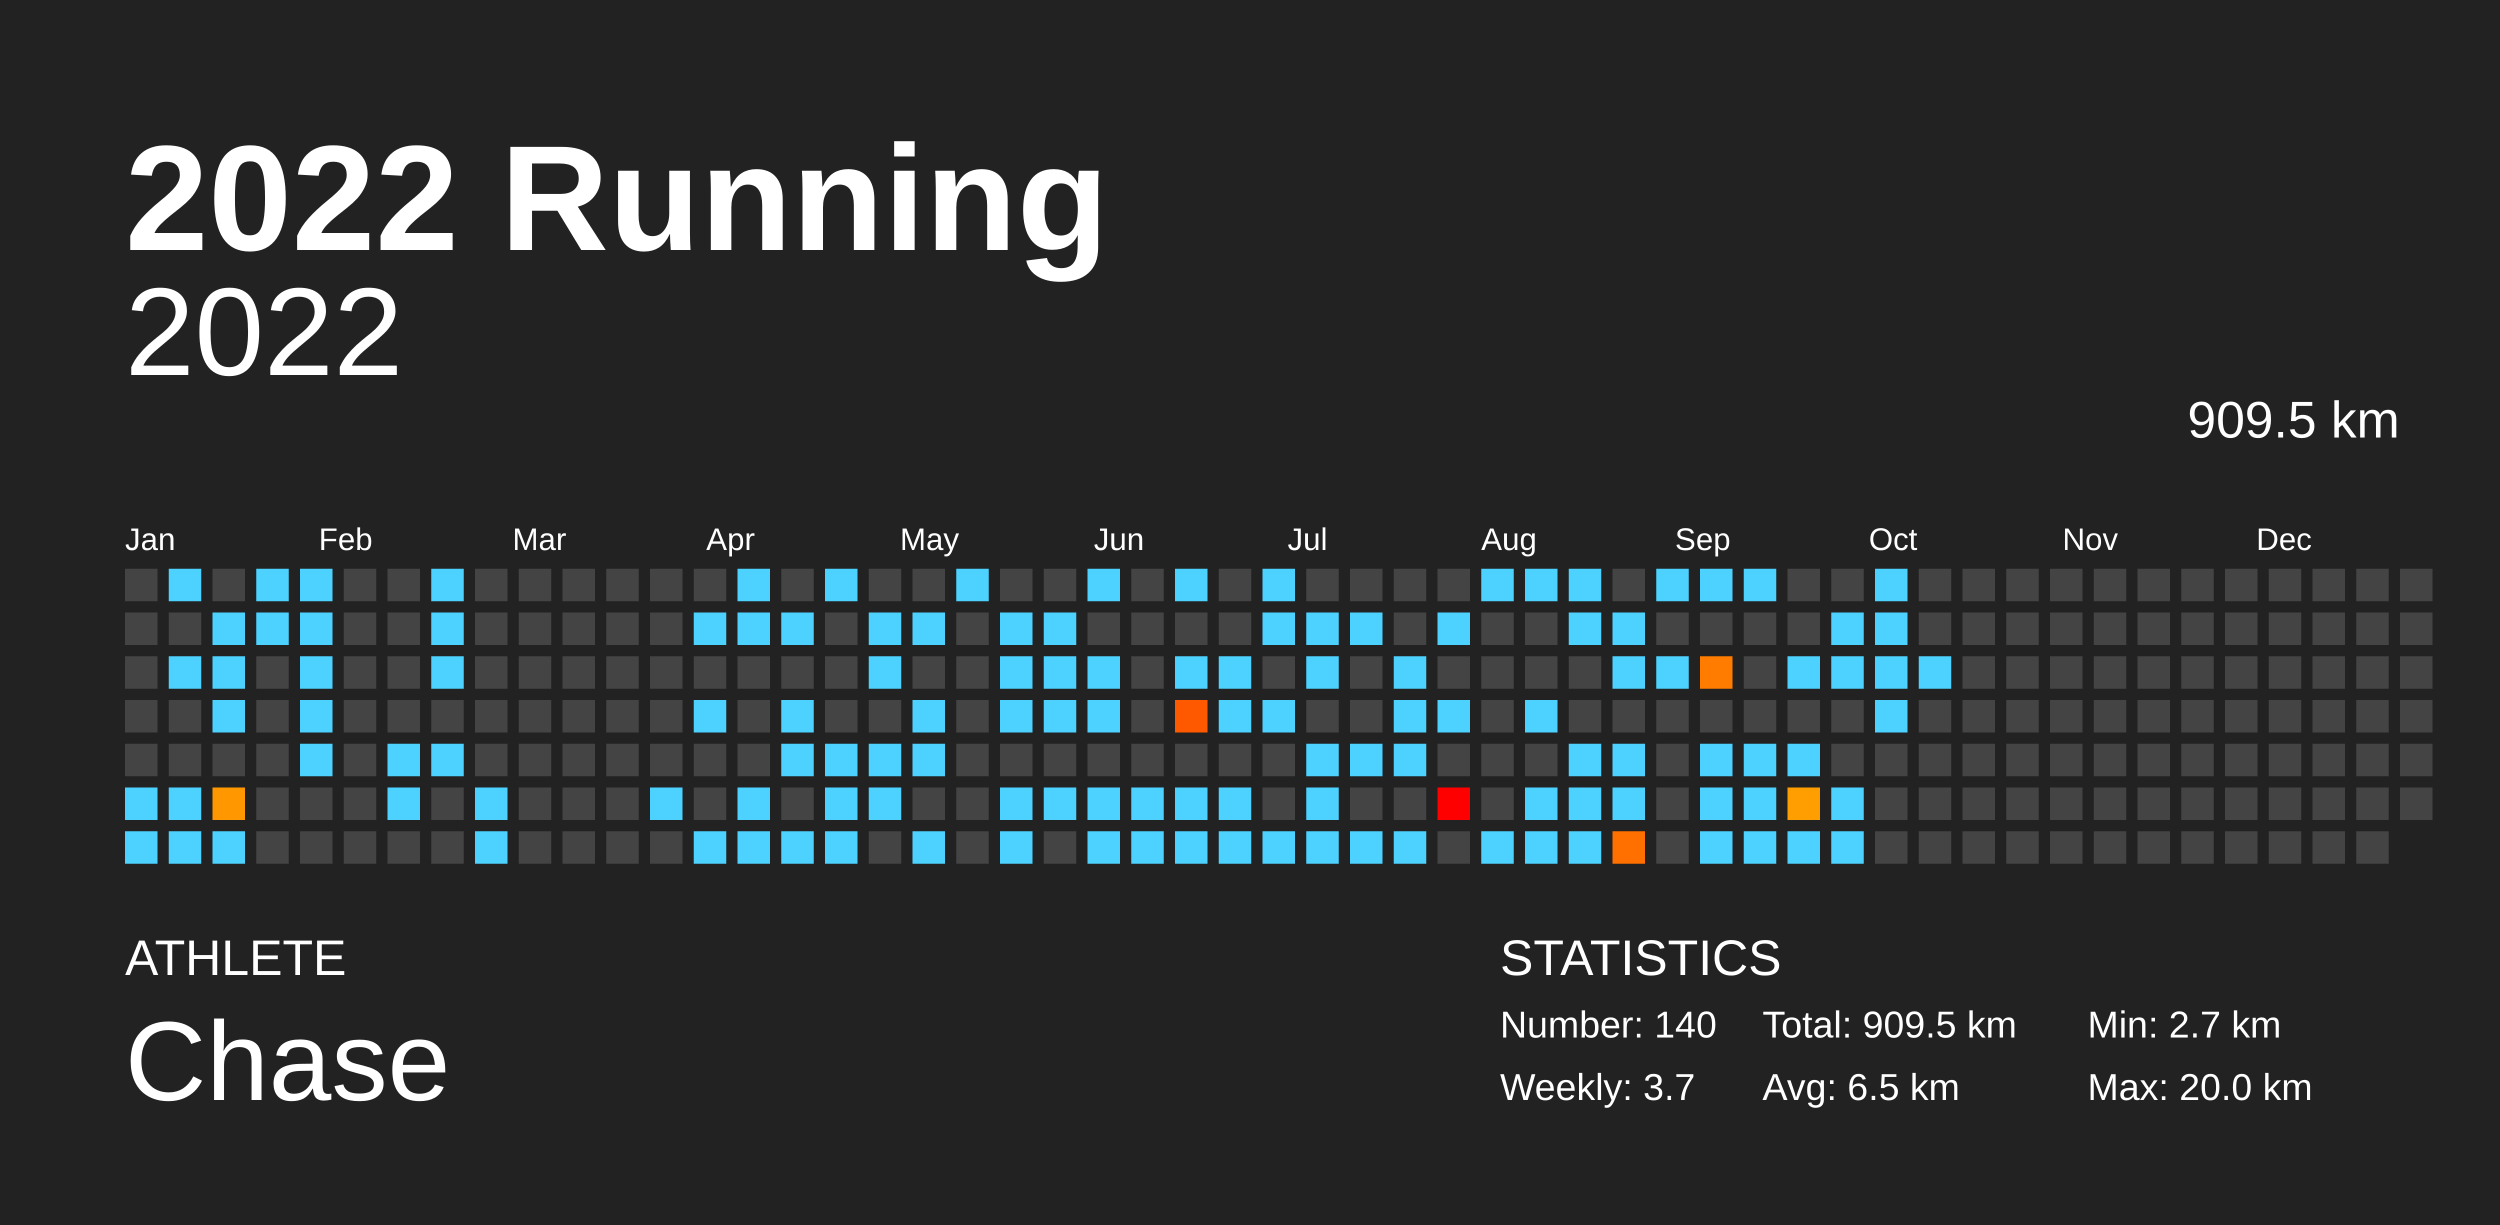
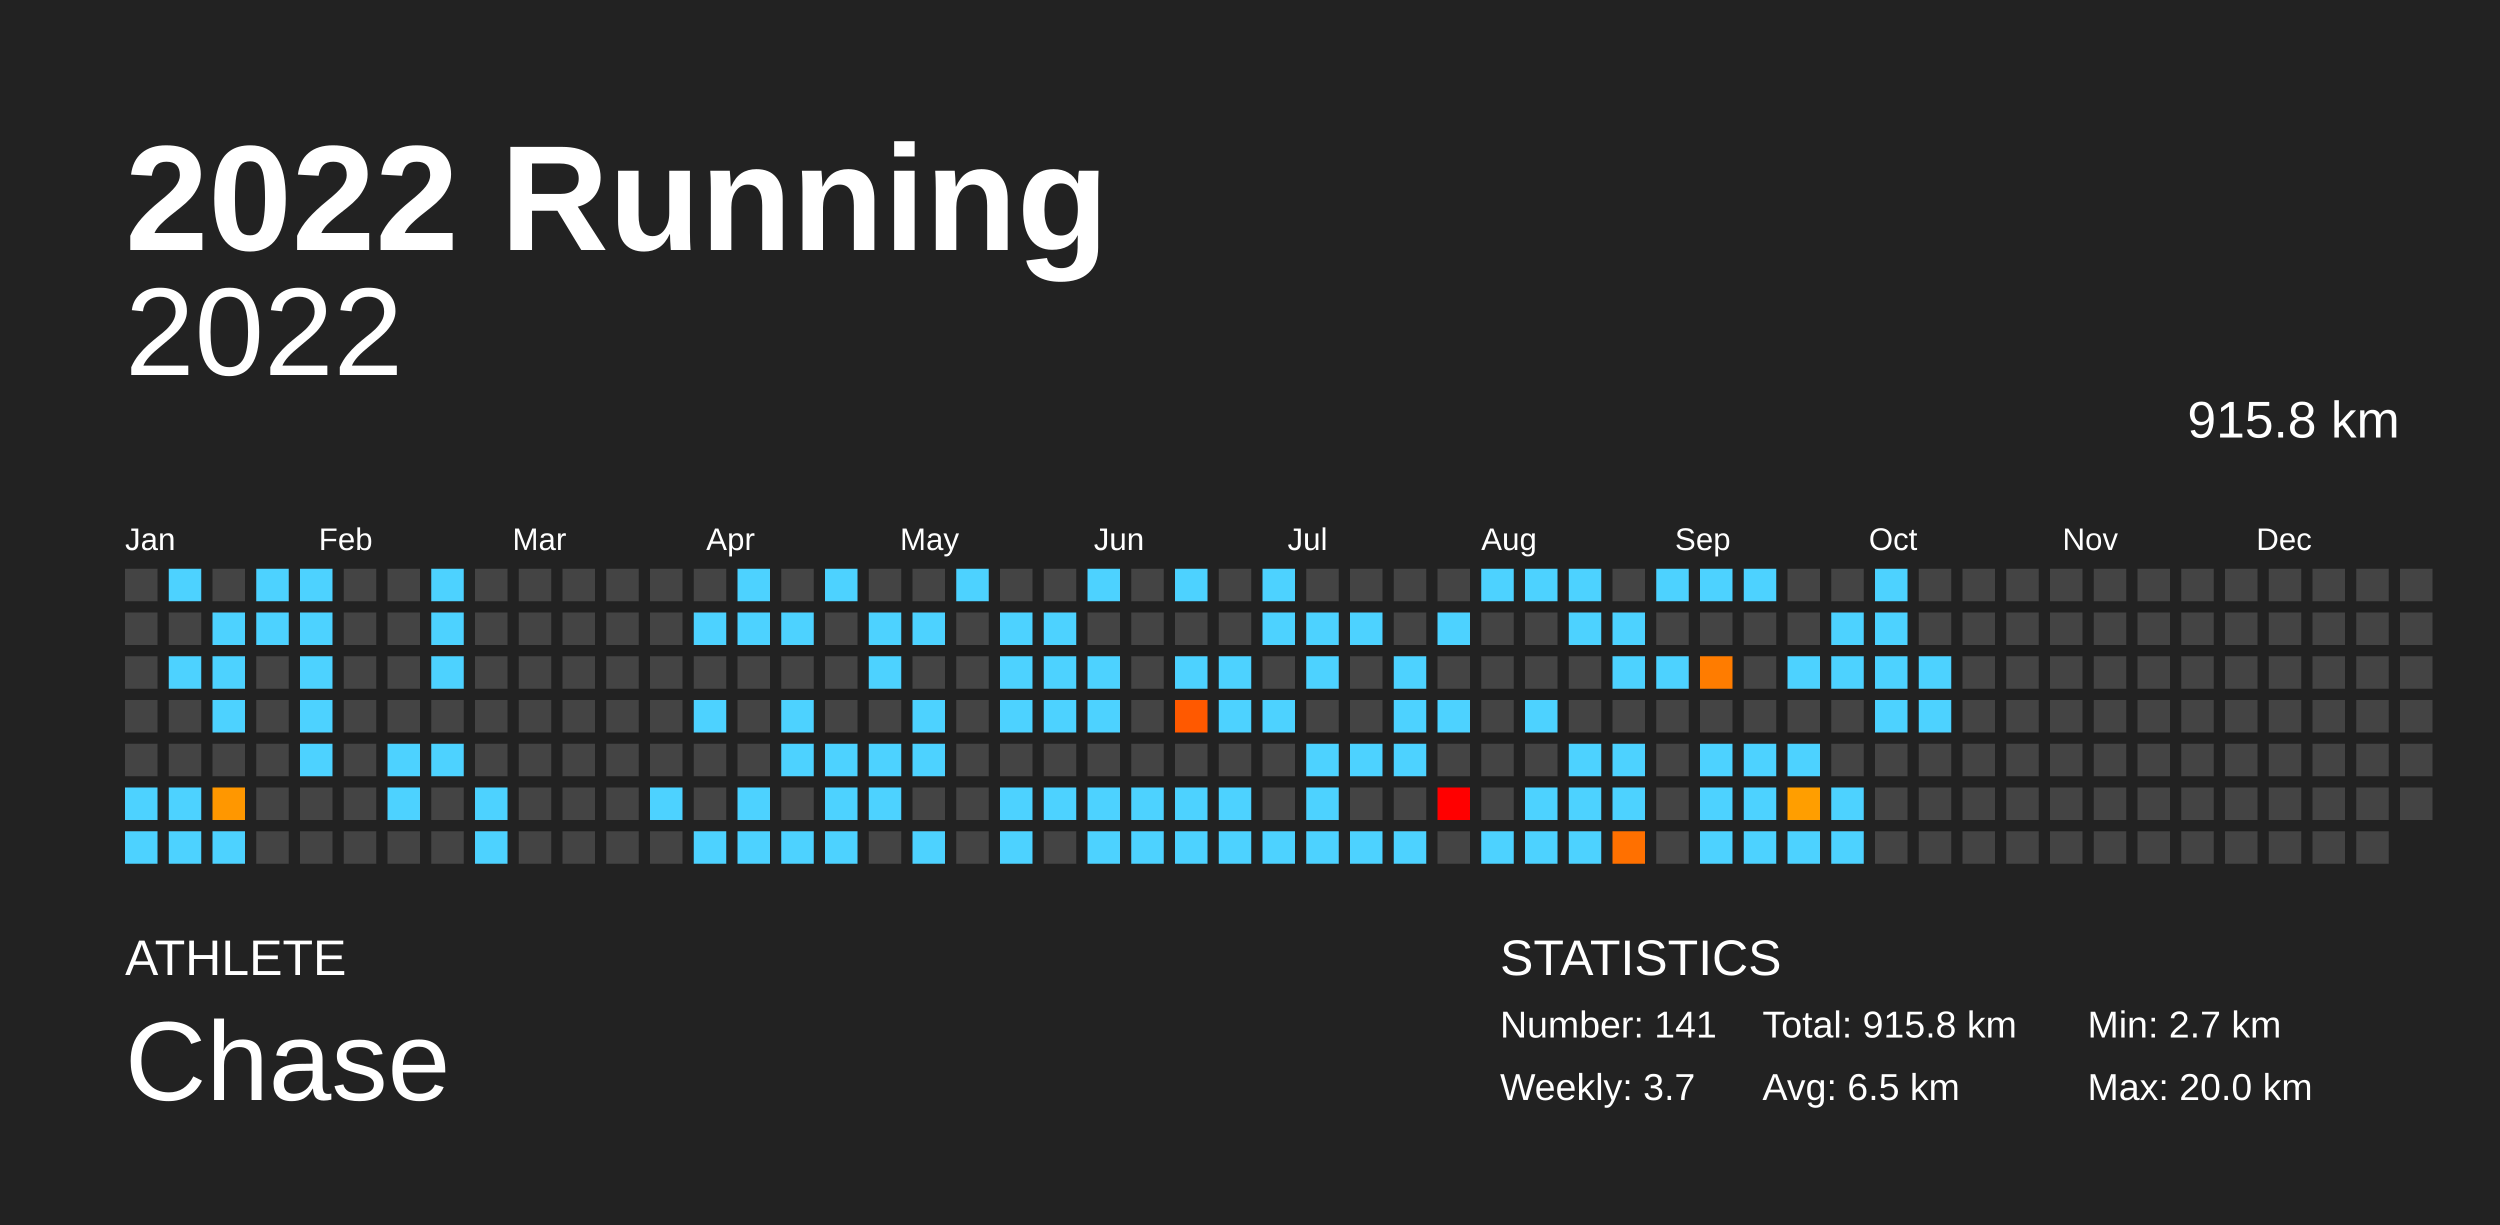
<svg xmlns="http://www.w3.org/2000/svg" baseProfile="full" height="98mm" version="1.1" viewBox="0,0,200,98" width="200mm">
  <defs />
  <rect fill="#222222" height="98" width="200" x="0" y="0" />
  <text fill="#FFFFFF" style="font-size:12px; font-family:Arial; font-weight:bold;" x="10" y="20">2022 Running</text>
  <text fill="#FFFFFF" style="font-size:4px; font-family:Arial" x="10" y="78">ATHLETE</text>
  <text fill="#FFFFFF" style="font-size:9px; font-family:Arial" x="10" y="88">Chase</text>
  <text fill="#FFFFFF" style="font-size:4px; font-family:Arial" x="120" y="78">STATISTICS</text>
-   <text fill="#FFFFFF" style="font-size:3px; font-family:Arial" x="120" y="83">Number: 140</text>
+   <text fill="#FFFFFF" style="font-size:3px; font-family:Arial" x="120" y="83">Number: 141</text>
  <text fill="#FFFFFF" style="font-size:3px; font-family:Arial" x="120" y="88">Weekly: 3.7</text>
-   <text fill="#FFFFFF" style="font-size:3px; font-family:Arial" x="141" y="83">Total: 909.5 km</text>
+   <text fill="#FFFFFF" style="font-size:3px; font-family:Arial" x="141" y="83">Total: 915.8 km</text>
  <text fill="#FFFFFF" style="font-size:3px; font-family:Arial" x="141" y="88">Avg: 6.5 km</text>
  <text fill="#FFFFFF" style="font-size:3px; font-family:Arial" x="167" y="83">Min: 2.7 km</text>
  <text fill="#FFFFFF" style="font-size:3px; font-family:Arial" x="167" y="88">Max: 20.0 km</text>
  <text alignment-baseline="hanging" fill="#FFFFFF" style="font-size:10.0px; font-family:Arial;" x="10" y="30">2022</text>
-   <text alignment-baseline="hanging" fill="#FFFFFF" style="font-size:4.125px; font-family:Arial;" x="175" y="35">909.5 km</text>
+   <text alignment-baseline="hanging" fill="#FFFFFF" style="font-size:4.125px; font-family:Arial;" x="175" y="35">915.8 km</text>
  <text fill="#FFFFFF" style="font-size:2.5px; font-family:Arial" x="10.0" y="44">Jan</text>
  <text fill="#FFFFFF" style="font-size:2.5px; font-family:Arial" x="25.5" y="44">Feb</text>
  <text fill="#FFFFFF" style="font-size:2.5px; font-family:Arial" x="41.0" y="44">Mar</text>
  <text fill="#FFFFFF" style="font-size:2.5px; font-family:Arial" x="56.5" y="44">Apr</text>
  <text fill="#FFFFFF" style="font-size:2.5px; font-family:Arial" x="72.0" y="44">May</text>
  <text fill="#FFFFFF" style="font-size:2.5px; font-family:Arial" x="87.5" y="44">Jun</text>
  <text fill="#FFFFFF" style="font-size:2.5px; font-family:Arial" x="103.0" y="44">Jul</text>
  <text fill="#FFFFFF" style="font-size:2.5px; font-family:Arial" x="118.5" y="44">Aug</text>
  <text fill="#FFFFFF" style="font-size:2.5px; font-family:Arial" x="134.0" y="44">Sep</text>
  <text fill="#FFFFFF" style="font-size:2.5px; font-family:Arial" x="149.5" y="44">Oct</text>
  <text fill="#FFFFFF" style="font-size:2.5px; font-family:Arial" x="165.0" y="44">Nov</text>
  <text fill="#FFFFFF" style="font-size:2.5px; font-family:Arial" x="180.5" y="44">Dec</text>
  <rect fill="#444444" height="2.6" width="2.6" x="10.0" y="45.5" />
  <rect fill="#444444" height="2.6" width="2.6" x="10.0" y="49.0" />
  <rect fill="#444444" height="2.6" width="2.6" x="10.0" y="52.5" />
  <rect fill="#444444" height="2.6" width="2.6" x="10.0" y="56.0" />
  <rect fill="#444444" height="2.6" width="2.6" x="10.0" y="59.5" />
  <rect fill="#4dd2ff" height="2.6" width="2.6" x="10.0" y="63.0" />
  <rect fill="#4dd2ff" height="2.6" width="2.6" x="10.0" y="66.5" />
  <rect fill="#4dd2ff" height="2.6" width="2.6" x="13.5" y="45.5" />
  <rect fill="#444444" height="2.6" width="2.6" x="13.5" y="49.0" />
  <rect fill="#4dd2ff" height="2.6" width="2.6" x="13.5" y="52.5" />
  <rect fill="#444444" height="2.6" width="2.6" x="13.5" y="56.0" />
  <rect fill="#444444" height="2.6" width="2.6" x="13.5" y="59.5" />
  <rect fill="#4dd2ff" height="2.6" width="2.6" x="13.5" y="63.0" />
  <rect fill="#4dd2ff" height="2.6" width="2.6" x="13.5" y="66.5" />
  <rect fill="#444444" height="2.6" width="2.6" x="17.0" y="45.5" />
  <rect fill="#4dd2ff" height="2.6" width="2.6" x="17.0" y="49.0" />
  <rect fill="#4dd2ff" height="2.6" width="2.6" x="17.0" y="52.5" />
  <rect fill="#4dd2ff" height="2.6" width="2.6" x="17.0" y="56.0" />
  <rect fill="#444444" height="2.6" width="2.6" x="17.0" y="59.5" />
  <rect fill="#ff9700" height="2.6" width="2.6" x="17.0" y="63.0" />
  <rect fill="#4dd2ff" height="2.6" width="2.6" x="17.0" y="66.5" />
  <rect fill="#4dd2ff" height="2.6" width="2.6" x="20.5" y="45.5" />
  <rect fill="#4dd2ff" height="2.6" width="2.6" x="20.5" y="49.0" />
  <rect fill="#444444" height="2.6" width="2.6" x="20.5" y="52.5" />
  <rect fill="#444444" height="2.6" width="2.6" x="20.5" y="56.0" />
  <rect fill="#444444" height="2.6" width="2.6" x="20.5" y="59.5" />
  <rect fill="#444444" height="2.6" width="2.6" x="20.5" y="63.0" />
  <rect fill="#444444" height="2.6" width="2.6" x="20.5" y="66.5" />
  <rect fill="#4dd2ff" height="2.6" width="2.6" x="24.0" y="45.5" />
  <rect fill="#4dd2ff" height="2.6" width="2.6" x="24.0" y="49.0" />
  <rect fill="#4dd2ff" height="2.6" width="2.6" x="24.0" y="52.5" />
  <rect fill="#4dd2ff" height="2.6" width="2.6" x="24.0" y="56.0" />
  <rect fill="#4dd2ff" height="2.6" width="2.6" x="24.0" y="59.5" />
  <rect fill="#444444" height="2.6" width="2.6" x="24.0" y="63.0" />
  <rect fill="#444444" height="2.6" width="2.6" x="24.0" y="66.5" />
  <rect fill="#444444" height="2.6" width="2.6" x="27.5" y="45.5" />
  <rect fill="#444444" height="2.6" width="2.6" x="27.5" y="49.0" />
  <rect fill="#444444" height="2.6" width="2.6" x="27.5" y="52.5" />
  <rect fill="#444444" height="2.6" width="2.6" x="27.5" y="56.0" />
  <rect fill="#444444" height="2.6" width="2.6" x="27.5" y="59.5" />
  <rect fill="#444444" height="2.6" width="2.6" x="27.5" y="63.0" />
  <rect fill="#444444" height="2.6" width="2.6" x="27.5" y="66.5" />
  <rect fill="#444444" height="2.6" width="2.6" x="31.0" y="45.5" />
  <rect fill="#444444" height="2.6" width="2.6" x="31.0" y="49.0" />
  <rect fill="#444444" height="2.6" width="2.6" x="31.0" y="52.5" />
  <rect fill="#444444" height="2.6" width="2.6" x="31.0" y="56.0" />
  <rect fill="#4dd2ff" height="2.6" width="2.6" x="31.0" y="59.5" />
  <rect fill="#4dd2ff" height="2.6" width="2.6" x="31.0" y="63.0" />
  <rect fill="#444444" height="2.6" width="2.6" x="31.0" y="66.5" />
  <rect fill="#4dd2ff" height="2.6" width="2.6" x="34.5" y="45.5" />
  <rect fill="#4dd2ff" height="2.6" width="2.6" x="34.5" y="49.0" />
  <rect fill="#4dd2ff" height="2.6" width="2.6" x="34.5" y="52.5" />
  <rect fill="#444444" height="2.6" width="2.6" x="34.5" y="56.0" />
  <rect fill="#4dd2ff" height="2.6" width="2.6" x="34.5" y="59.5" />
  <rect fill="#444444" height="2.6" width="2.6" x="34.5" y="63.0" />
  <rect fill="#444444" height="2.6" width="2.6" x="34.5" y="66.5" />
  <rect fill="#444444" height="2.6" width="2.6" x="38.0" y="45.5" />
  <rect fill="#444444" height="2.6" width="2.6" x="38.0" y="49.0" />
  <rect fill="#444444" height="2.6" width="2.6" x="38.0" y="52.5" />
  <rect fill="#444444" height="2.6" width="2.6" x="38.0" y="56.0" />
  <rect fill="#444444" height="2.6" width="2.6" x="38.0" y="59.5" />
  <rect fill="#4dd2ff" height="2.6" width="2.6" x="38.0" y="63.0" />
  <rect fill="#4dd2ff" height="2.6" width="2.6" x="38.0" y="66.5" />
  <rect fill="#444444" height="2.6" width="2.6" x="41.5" y="45.5" />
  <rect fill="#444444" height="2.6" width="2.6" x="41.5" y="49.0" />
  <rect fill="#444444" height="2.6" width="2.6" x="41.5" y="52.5" />
  <rect fill="#444444" height="2.6" width="2.6" x="41.5" y="56.0" />
  <rect fill="#444444" height="2.6" width="2.6" x="41.5" y="59.5" />
  <rect fill="#444444" height="2.6" width="2.6" x="41.5" y="63.0" />
  <rect fill="#444444" height="2.6" width="2.6" x="41.5" y="66.5" />
  <rect fill="#444444" height="2.6" width="2.6" x="45.0" y="45.5" />
  <rect fill="#444444" height="2.6" width="2.6" x="45.0" y="49.0" />
  <rect fill="#444444" height="2.6" width="2.6" x="45.0" y="52.5" />
  <rect fill="#444444" height="2.6" width="2.6" x="45.0" y="56.0" />
  <rect fill="#444444" height="2.6" width="2.6" x="45.0" y="59.5" />
  <rect fill="#444444" height="2.6" width="2.6" x="45.0" y="63.0" />
  <rect fill="#444444" height="2.6" width="2.6" x="45.0" y="66.5" />
  <rect fill="#444444" height="2.6" width="2.6" x="48.5" y="45.5" />
  <rect fill="#444444" height="2.6" width="2.6" x="48.5" y="49.0" />
  <rect fill="#444444" height="2.6" width="2.6" x="48.5" y="52.5" />
  <rect fill="#444444" height="2.6" width="2.6" x="48.5" y="56.0" />
  <rect fill="#444444" height="2.6" width="2.6" x="48.5" y="59.5" />
  <rect fill="#444444" height="2.6" width="2.6" x="48.5" y="63.0" />
  <rect fill="#444444" height="2.6" width="2.6" x="48.5" y="66.5" />
  <rect fill="#444444" height="2.6" width="2.6" x="52.0" y="45.5" />
  <rect fill="#444444" height="2.6" width="2.6" x="52.0" y="49.0" />
  <rect fill="#444444" height="2.6" width="2.6" x="52.0" y="52.5" />
  <rect fill="#444444" height="2.6" width="2.6" x="52.0" y="56.0" />
  <rect fill="#444444" height="2.6" width="2.6" x="52.0" y="59.5" />
  <rect fill="#4dd2ff" height="2.6" width="2.6" x="52.0" y="63.0" />
  <rect fill="#444444" height="2.6" width="2.6" x="52.0" y="66.5" />
  <rect fill="#444444" height="2.6" width="2.6" x="55.5" y="45.5" />
  <rect fill="#4dd2ff" height="2.6" width="2.6" x="55.5" y="49.0" />
  <rect fill="#444444" height="2.6" width="2.6" x="55.5" y="52.5" />
  <rect fill="#4dd2ff" height="2.6" width="2.6" x="55.5" y="56.0" />
  <rect fill="#444444" height="2.6" width="2.6" x="55.5" y="59.5" />
  <rect fill="#444444" height="2.6" width="2.6" x="55.5" y="63.0" />
  <rect fill="#4dd2ff" height="2.6" width="2.6" x="55.5" y="66.5" />
  <rect fill="#4dd2ff" height="2.6" width="2.6" x="59.0" y="45.5" />
  <rect fill="#4dd2ff" height="2.6" width="2.6" x="59.0" y="49.0" />
  <rect fill="#444444" height="2.6" width="2.6" x="59.0" y="52.5" />
  <rect fill="#444444" height="2.6" width="2.6" x="59.0" y="56.0" />
  <rect fill="#444444" height="2.6" width="2.6" x="59.0" y="59.5" />
  <rect fill="#4dd2ff" height="2.6" width="2.6" x="59.0" y="63.0" />
  <rect fill="#4dd2ff" height="2.6" width="2.6" x="59.0" y="66.5" />
  <rect fill="#444444" height="2.6" width="2.6" x="62.5" y="45.5" />
  <rect fill="#4dd2ff" height="2.6" width="2.6" x="62.5" y="49.0" />
  <rect fill="#444444" height="2.6" width="2.6" x="62.5" y="52.5" />
  <rect fill="#4dd2ff" height="2.6" width="2.6" x="62.5" y="56.0" />
  <rect fill="#4dd2ff" height="2.6" width="2.6" x="62.5" y="59.5" />
  <rect fill="#444444" height="2.6" width="2.6" x="62.5" y="63.0" />
  <rect fill="#4dd2ff" height="2.6" width="2.6" x="62.5" y="66.5" />
  <rect fill="#4dd2ff" height="2.6" width="2.6" x="66.0" y="45.5" />
  <rect fill="#444444" height="2.6" width="2.6" x="66.0" y="49.0" />
  <rect fill="#444444" height="2.6" width="2.6" x="66.0" y="52.5" />
  <rect fill="#444444" height="2.6" width="2.6" x="66.0" y="56.0" />
  <rect fill="#4dd2ff" height="2.6" width="2.6" x="66.0" y="59.5" />
  <rect fill="#4dd2ff" height="2.6" width="2.6" x="66.0" y="63.0" />
  <rect fill="#4dd2ff" height="2.6" width="2.6" x="66.0" y="66.5" />
  <rect fill="#444444" height="2.6" width="2.6" x="69.5" y="45.5" />
  <rect fill="#4dd2ff" height="2.6" width="2.6" x="69.5" y="49.0" />
  <rect fill="#4dd2ff" height="2.6" width="2.6" x="69.5" y="52.5" />
  <rect fill="#444444" height="2.6" width="2.6" x="69.5" y="56.0" />
  <rect fill="#4dd2ff" height="2.6" width="2.6" x="69.5" y="59.5" />
  <rect fill="#4dd2ff" height="2.6" width="2.6" x="69.5" y="63.0" />
  <rect fill="#444444" height="2.6" width="2.6" x="69.5" y="66.5" />
  <rect fill="#444444" height="2.6" width="2.6" x="73.0" y="45.5" />
  <rect fill="#4dd2ff" height="2.6" width="2.6" x="73.0" y="49.0" />
  <rect fill="#444444" height="2.6" width="2.6" x="73.0" y="52.5" />
  <rect fill="#4dd2ff" height="2.6" width="2.6" x="73.0" y="56.0" />
  <rect fill="#4dd2ff" height="2.6" width="2.6" x="73.0" y="59.5" />
  <rect fill="#444444" height="2.6" width="2.6" x="73.0" y="63.0" />
  <rect fill="#4dd2ff" height="2.6" width="2.6" x="73.0" y="66.5" />
  <rect fill="#4dd2ff" height="2.6" width="2.6" x="76.5" y="45.5" />
  <rect fill="#444444" height="2.6" width="2.6" x="76.5" y="49.0" />
  <rect fill="#444444" height="2.6" width="2.6" x="76.5" y="52.5" />
  <rect fill="#444444" height="2.6" width="2.6" x="76.5" y="56.0" />
  <rect fill="#444444" height="2.6" width="2.6" x="76.5" y="59.5" />
  <rect fill="#444444" height="2.6" width="2.6" x="76.5" y="63.0" />
  <rect fill="#444444" height="2.6" width="2.6" x="76.5" y="66.5" />
  <rect fill="#444444" height="2.6" width="2.6" x="80.0" y="45.5" />
  <rect fill="#4dd2ff" height="2.6" width="2.6" x="80.0" y="49.0" />
  <rect fill="#4dd2ff" height="2.6" width="2.6" x="80.0" y="52.5" />
  <rect fill="#4dd2ff" height="2.6" width="2.6" x="80.0" y="56.0" />
  <rect fill="#444444" height="2.6" width="2.6" x="80.0" y="59.5" />
  <rect fill="#4dd2ff" height="2.6" width="2.6" x="80.0" y="63.0" />
  <rect fill="#4dd2ff" height="2.6" width="2.6" x="80.0" y="66.5" />
  <rect fill="#444444" height="2.6" width="2.6" x="83.5" y="45.5" />
  <rect fill="#4dd2ff" height="2.6" width="2.6" x="83.5" y="49.0" />
  <rect fill="#4dd2ff" height="2.6" width="2.6" x="83.5" y="52.5" />
  <rect fill="#4dd2ff" height="2.6" width="2.6" x="83.5" y="56.0" />
  <rect fill="#444444" height="2.6" width="2.6" x="83.5" y="59.5" />
  <rect fill="#4dd2ff" height="2.6" width="2.6" x="83.5" y="63.0" />
  <rect fill="#444444" height="2.6" width="2.6" x="83.5" y="66.5" />
  <rect fill="#4dd2ff" height="2.6" width="2.6" x="87.0" y="45.5" />
  <rect fill="#444444" height="2.6" width="2.6" x="87.0" y="49.0" />
  <rect fill="#4dd2ff" height="2.6" width="2.6" x="87.0" y="52.5" />
  <rect fill="#4dd2ff" height="2.6" width="2.6" x="87.0" y="56.0" />
  <rect fill="#444444" height="2.6" width="2.6" x="87.0" y="59.5" />
  <rect fill="#4dd2ff" height="2.6" width="2.6" x="87.0" y="63.0" />
  <rect fill="#4dd2ff" height="2.6" width="2.6" x="87.0" y="66.5" />
  <rect fill="#444444" height="2.6" width="2.6" x="90.5" y="45.5" />
  <rect fill="#444444" height="2.6" width="2.6" x="90.5" y="49.0" />
  <rect fill="#444444" height="2.6" width="2.6" x="90.5" y="52.5" />
  <rect fill="#444444" height="2.6" width="2.6" x="90.5" y="56.0" />
  <rect fill="#444444" height="2.6" width="2.6" x="90.5" y="59.5" />
  <rect fill="#4dd2ff" height="2.6" width="2.6" x="90.5" y="63.0" />
  <rect fill="#4dd2ff" height="2.6" width="2.6" x="90.5" y="66.5" />
  <rect fill="#4dd2ff" height="2.6" width="2.6" x="94.0" y="45.5" />
  <rect fill="#444444" height="2.6" width="2.6" x="94.0" y="49.0" />
  <rect fill="#4dd2ff" height="2.6" width="2.6" x="94.0" y="52.5" />
  <rect fill="#ff5900" height="2.6" width="2.6" x="94.0" y="56.0" />
  <rect fill="#444444" height="2.6" width="2.6" x="94.0" y="59.5" />
  <rect fill="#4dd2ff" height="2.6" width="2.6" x="94.0" y="63.0" />
  <rect fill="#4dd2ff" height="2.6" width="2.6" x="94.0" y="66.5" />
  <rect fill="#444444" height="2.6" width="2.6" x="97.5" y="45.5" />
  <rect fill="#444444" height="2.6" width="2.6" x="97.5" y="49.0" />
  <rect fill="#4dd2ff" height="2.6" width="2.6" x="97.5" y="52.5" />
  <rect fill="#4dd2ff" height="2.6" width="2.6" x="97.5" y="56.0" />
  <rect fill="#444444" height="2.6" width="2.6" x="97.5" y="59.5" />
  <rect fill="#4dd2ff" height="2.6" width="2.6" x="97.5" y="63.0" />
  <rect fill="#4dd2ff" height="2.6" width="2.6" x="97.5" y="66.5" />
  <rect fill="#4dd2ff" height="2.6" width="2.6" x="101.0" y="45.5" />
  <rect fill="#4dd2ff" height="2.6" width="2.6" x="101.0" y="49.0" />
  <rect fill="#444444" height="2.6" width="2.6" x="101.0" y="52.5" />
  <rect fill="#4dd2ff" height="2.6" width="2.6" x="101.0" y="56.0" />
  <rect fill="#444444" height="2.6" width="2.6" x="101.0" y="59.5" />
  <rect fill="#444444" height="2.6" width="2.6" x="101.0" y="63.0" />
  <rect fill="#4dd2ff" height="2.6" width="2.6" x="101.0" y="66.5" />
  <rect fill="#444444" height="2.6" width="2.6" x="104.5" y="45.5" />
  <rect fill="#4dd2ff" height="2.6" width="2.6" x="104.5" y="49.0" />
  <rect fill="#4dd2ff" height="2.6" width="2.6" x="104.5" y="52.5" />
  <rect fill="#444444" height="2.6" width="2.6" x="104.5" y="56.0" />
  <rect fill="#4dd2ff" height="2.6" width="2.6" x="104.5" y="59.5" />
  <rect fill="#4dd2ff" height="2.6" width="2.6" x="104.5" y="63.0" />
  <rect fill="#4dd2ff" height="2.6" width="2.6" x="104.5" y="66.5" />
  <rect fill="#444444" height="2.6" width="2.6" x="108.0" y="45.5" />
  <rect fill="#4dd2ff" height="2.6" width="2.6" x="108.0" y="49.0" />
  <rect fill="#444444" height="2.6" width="2.6" x="108.0" y="52.5" />
  <rect fill="#444444" height="2.6" width="2.6" x="108.0" y="56.0" />
  <rect fill="#4dd2ff" height="2.6" width="2.6" x="108.0" y="59.5" />
  <rect fill="#444444" height="2.6" width="2.6" x="108.0" y="63.0" />
  <rect fill="#4dd2ff" height="2.6" width="2.6" x="108.0" y="66.5" />
  <rect fill="#444444" height="2.6" width="2.6" x="111.5" y="45.5" />
  <rect fill="#444444" height="2.6" width="2.6" x="111.5" y="49.0" />
  <rect fill="#4dd2ff" height="2.6" width="2.6" x="111.5" y="52.5" />
  <rect fill="#4dd2ff" height="2.6" width="2.6" x="111.5" y="56.0" />
  <rect fill="#4dd2ff" height="2.6" width="2.6" x="111.5" y="59.5" />
  <rect fill="#444444" height="2.6" width="2.6" x="111.5" y="63.0" />
  <rect fill="#4dd2ff" height="2.6" width="2.6" x="111.5" y="66.5" />
  <rect fill="#444444" height="2.6" width="2.6" x="115.0" y="45.5" />
  <rect fill="#4dd2ff" height="2.6" width="2.6" x="115.0" y="49.0" />
  <rect fill="#444444" height="2.6" width="2.6" x="115.0" y="52.5" />
  <rect fill="#4dd2ff" height="2.6" width="2.6" x="115.0" y="56.0" />
  <rect fill="#444444" height="2.6" width="2.6" x="115.0" y="59.5" />
  <rect fill="red" height="2.6" width="2.6" x="115.0" y="63.0" />
  <rect fill="#444444" height="2.6" width="2.6" x="115.0" y="66.5" />
  <rect fill="#4dd2ff" height="2.6" width="2.6" x="118.5" y="45.5" />
  <rect fill="#444444" height="2.6" width="2.6" x="118.5" y="49.0" />
  <rect fill="#444444" height="2.6" width="2.6" x="118.5" y="52.5" />
  <rect fill="#444444" height="2.6" width="2.6" x="118.5" y="56.0" />
  <rect fill="#444444" height="2.6" width="2.6" x="118.5" y="59.5" />
  <rect fill="#444444" height="2.6" width="2.6" x="118.5" y="63.0" />
  <rect fill="#4dd2ff" height="2.6" width="2.6" x="118.5" y="66.5" />
  <rect fill="#4dd2ff" height="2.6" width="2.6" x="122.0" y="45.5" />
  <rect fill="#444444" height="2.6" width="2.6" x="122.0" y="49.0" />
  <rect fill="#444444" height="2.6" width="2.6" x="122.0" y="52.5" />
  <rect fill="#4dd2ff" height="2.6" width="2.6" x="122.0" y="56.0" />
  <rect fill="#444444" height="2.6" width="2.6" x="122.0" y="59.5" />
  <rect fill="#4dd2ff" height="2.6" width="2.6" x="122.0" y="63.0" />
  <rect fill="#4dd2ff" height="2.6" width="2.6" x="122.0" y="66.5" />
  <rect fill="#4dd2ff" height="2.6" width="2.6" x="125.5" y="45.5" />
  <rect fill="#4dd2ff" height="2.6" width="2.6" x="125.5" y="49.0" />
  <rect fill="#444444" height="2.6" width="2.6" x="125.5" y="52.5" />
  <rect fill="#444444" height="2.6" width="2.6" x="125.5" y="56.0" />
  <rect fill="#4dd2ff" height="2.6" width="2.6" x="125.5" y="59.5" />
  <rect fill="#4dd2ff" height="2.6" width="2.6" x="125.5" y="63.0" />
  <rect fill="#4dd2ff" height="2.6" width="2.6" x="125.5" y="66.5" />
  <rect fill="#444444" height="2.6" width="2.6" x="129.0" y="45.5" />
  <rect fill="#4dd2ff" height="2.6" width="2.6" x="129.0" y="49.0" />
  <rect fill="#4dd2ff" height="2.6" width="2.6" x="129.0" y="52.5" />
  <rect fill="#444444" height="2.6" width="2.6" x="129.0" y="56.0" />
  <rect fill="#4dd2ff" height="2.6" width="2.6" x="129.0" y="59.5" />
  <rect fill="#4dd2ff" height="2.6" width="2.6" x="129.0" y="63.0" />
  <rect fill="#ff7000" height="2.6" width="2.6" x="129.0" y="66.5" />
  <rect fill="#4dd2ff" height="2.6" width="2.6" x="132.5" y="45.5" />
  <rect fill="#444444" height="2.6" width="2.6" x="132.5" y="49.0" />
  <rect fill="#4dd2ff" height="2.6" width="2.6" x="132.5" y="52.5" />
  <rect fill="#444444" height="2.6" width="2.6" x="132.5" y="56.0" />
  <rect fill="#444444" height="2.6" width="2.6" x="132.5" y="59.5" />
  <rect fill="#444444" height="2.6" width="2.6" x="132.5" y="63.0" />
  <rect fill="#444444" height="2.6" width="2.6" x="132.5" y="66.5" />
  <rect fill="#4dd2ff" height="2.6" width="2.6" x="136.0" y="45.5" />
  <rect fill="#444444" height="2.6" width="2.6" x="136.0" y="49.0" />
  <rect fill="#ff7c00" height="2.6" width="2.6" x="136.0" y="52.5" />
  <rect fill="#444444" height="2.6" width="2.6" x="136.0" y="56.0" />
  <rect fill="#4dd2ff" height="2.6" width="2.6" x="136.0" y="59.5" />
  <rect fill="#4dd2ff" height="2.6" width="2.6" x="136.0" y="63.0" />
  <rect fill="#4dd2ff" height="2.6" width="2.6" x="136.0" y="66.5" />
  <rect fill="#4dd2ff" height="2.6" width="2.6" x="139.5" y="45.5" />
  <rect fill="#444444" height="2.6" width="2.6" x="139.5" y="49.0" />
  <rect fill="#444444" height="2.6" width="2.6" x="139.5" y="52.5" />
  <rect fill="#444444" height="2.6" width="2.6" x="139.5" y="56.0" />
  <rect fill="#4dd2ff" height="2.6" width="2.6" x="139.5" y="59.5" />
  <rect fill="#4dd2ff" height="2.6" width="2.6" x="139.5" y="63.0" />
  <rect fill="#4dd2ff" height="2.6" width="2.6" x="139.5" y="66.5" />
  <rect fill="#444444" height="2.6" width="2.6" x="143.0" y="45.5" />
  <rect fill="#444444" height="2.6" width="2.6" x="143.0" y="49.0" />
  <rect fill="#4dd2ff" height="2.6" width="2.6" x="143.0" y="52.5" />
  <rect fill="#444444" height="2.6" width="2.6" x="143.0" y="56.0" />
  <rect fill="#4dd2ff" height="2.6" width="2.6" x="143.0" y="59.5" />
  <rect fill="#ff9e00" height="2.6" width="2.6" x="143.0" y="63.0" />
  <rect fill="#4dd2ff" height="2.6" width="2.6" x="143.0" y="66.5" />
  <rect fill="#444444" height="2.6" width="2.6" x="146.5" y="45.5" />
  <rect fill="#4dd2ff" height="2.6" width="2.6" x="146.5" y="49.0" />
  <rect fill="#4dd2ff" height="2.6" width="2.6" x="146.5" y="52.5" />
  <rect fill="#444444" height="2.6" width="2.6" x="146.5" y="56.0" />
  <rect fill="#444444" height="2.6" width="2.6" x="146.5" y="59.5" />
  <rect fill="#4dd2ff" height="2.6" width="2.6" x="146.5" y="63.0" />
  <rect fill="#4dd2ff" height="2.6" width="2.6" x="146.5" y="66.5" />
  <rect fill="#4dd2ff" height="2.6" width="2.6" x="150.0" y="45.5" />
  <rect fill="#4dd2ff" height="2.6" width="2.6" x="150.0" y="49.0" />
  <rect fill="#4dd2ff" height="2.6" width="2.6" x="150.0" y="52.5" />
  <rect fill="#4dd2ff" height="2.6" width="2.6" x="150.0" y="56.0" />
  <rect fill="#444444" height="2.6" width="2.6" x="150.0" y="59.5" />
  <rect fill="#444444" height="2.6" width="2.6" x="150.0" y="63.0" />
  <rect fill="#444444" height="2.6" width="2.6" x="150.0" y="66.5" />
  <rect fill="#444444" height="2.6" width="2.6" x="153.5" y="45.5" />
  <rect fill="#444444" height="2.6" width="2.6" x="153.5" y="49.0" />
  <rect fill="#4dd2ff" height="2.6" width="2.6" x="153.5" y="52.5" />
-   <rect fill="#444444" height="2.6" width="2.6" x="153.5" y="56.0" />
+   <rect fill="#4dd2ff" height="2.6" width="2.6" x="153.5" y="56.0" />
  <rect fill="#444444" height="2.6" width="2.6" x="153.5" y="59.5" />
  <rect fill="#444444" height="2.6" width="2.6" x="153.5" y="63.0" />
  <rect fill="#444444" height="2.6" width="2.6" x="153.5" y="66.5" />
  <rect fill="#444444" height="2.6" width="2.6" x="157.0" y="45.5" />
  <rect fill="#444444" height="2.6" width="2.6" x="157.0" y="49.0" />
  <rect fill="#444444" height="2.6" width="2.6" x="157.0" y="52.5" />
  <rect fill="#444444" height="2.6" width="2.6" x="157.0" y="56.0" />
  <rect fill="#444444" height="2.6" width="2.6" x="157.0" y="59.5" />
  <rect fill="#444444" height="2.6" width="2.6" x="157.0" y="63.0" />
  <rect fill="#444444" height="2.6" width="2.6" x="157.0" y="66.5" />
  <rect fill="#444444" height="2.6" width="2.6" x="160.5" y="45.5" />
  <rect fill="#444444" height="2.6" width="2.6" x="160.5" y="49.0" />
  <rect fill="#444444" height="2.6" width="2.6" x="160.5" y="52.5" />
  <rect fill="#444444" height="2.6" width="2.6" x="160.5" y="56.0" />
  <rect fill="#444444" height="2.6" width="2.6" x="160.5" y="59.5" />
  <rect fill="#444444" height="2.6" width="2.6" x="160.5" y="63.0" />
  <rect fill="#444444" height="2.6" width="2.6" x="160.5" y="66.5" />
  <rect fill="#444444" height="2.6" width="2.6" x="164.0" y="45.5" />
  <rect fill="#444444" height="2.6" width="2.6" x="164.0" y="49.0" />
  <rect fill="#444444" height="2.6" width="2.6" x="164.0" y="52.5" />
  <rect fill="#444444" height="2.6" width="2.6" x="164.0" y="56.0" />
  <rect fill="#444444" height="2.6" width="2.6" x="164.0" y="59.5" />
  <rect fill="#444444" height="2.6" width="2.6" x="164.0" y="63.0" />
  <rect fill="#444444" height="2.6" width="2.6" x="164.0" y="66.5" />
  <rect fill="#444444" height="2.6" width="2.6" x="167.5" y="45.5" />
  <rect fill="#444444" height="2.6" width="2.6" x="167.5" y="49.0" />
  <rect fill="#444444" height="2.6" width="2.6" x="167.5" y="52.5" />
  <rect fill="#444444" height="2.6" width="2.6" x="167.5" y="56.0" />
  <rect fill="#444444" height="2.6" width="2.6" x="167.5" y="59.5" />
  <rect fill="#444444" height="2.6" width="2.6" x="167.5" y="63.0" />
  <rect fill="#444444" height="2.6" width="2.6" x="167.5" y="66.5" />
  <rect fill="#444444" height="2.6" width="2.6" x="171.0" y="45.5" />
  <rect fill="#444444" height="2.6" width="2.6" x="171.0" y="49.0" />
  <rect fill="#444444" height="2.6" width="2.6" x="171.0" y="52.5" />
  <rect fill="#444444" height="2.6" width="2.6" x="171.0" y="56.0" />
  <rect fill="#444444" height="2.6" width="2.6" x="171.0" y="59.5" />
  <rect fill="#444444" height="2.6" width="2.6" x="171.0" y="63.0" />
  <rect fill="#444444" height="2.6" width="2.6" x="171.0" y="66.5" />
  <rect fill="#444444" height="2.6" width="2.6" x="174.5" y="45.5" />
  <rect fill="#444444" height="2.6" width="2.6" x="174.5" y="49.0" />
  <rect fill="#444444" height="2.6" width="2.6" x="174.5" y="52.5" />
  <rect fill="#444444" height="2.6" width="2.6" x="174.5" y="56.0" />
  <rect fill="#444444" height="2.6" width="2.6" x="174.5" y="59.5" />
  <rect fill="#444444" height="2.6" width="2.6" x="174.5" y="63.0" />
  <rect fill="#444444" height="2.6" width="2.6" x="174.5" y="66.5" />
  <rect fill="#444444" height="2.6" width="2.6" x="178.0" y="45.5" />
  <rect fill="#444444" height="2.6" width="2.6" x="178.0" y="49.0" />
  <rect fill="#444444" height="2.6" width="2.6" x="178.0" y="52.5" />
  <rect fill="#444444" height="2.6" width="2.6" x="178.0" y="56.0" />
  <rect fill="#444444" height="2.6" width="2.6" x="178.0" y="59.5" />
  <rect fill="#444444" height="2.6" width="2.6" x="178.0" y="63.0" />
  <rect fill="#444444" height="2.6" width="2.6" x="178.0" y="66.5" />
  <rect fill="#444444" height="2.6" width="2.6" x="181.5" y="45.5" />
  <rect fill="#444444" height="2.6" width="2.6" x="181.5" y="49.0" />
  <rect fill="#444444" height="2.6" width="2.6" x="181.5" y="52.5" />
  <rect fill="#444444" height="2.6" width="2.6" x="181.5" y="56.0" />
  <rect fill="#444444" height="2.6" width="2.6" x="181.5" y="59.5" />
  <rect fill="#444444" height="2.6" width="2.6" x="181.5" y="63.0" />
  <rect fill="#444444" height="2.6" width="2.6" x="181.5" y="66.5" />
  <rect fill="#444444" height="2.6" width="2.6" x="185.0" y="45.5" />
  <rect fill="#444444" height="2.6" width="2.6" x="185.0" y="49.0" />
  <rect fill="#444444" height="2.6" width="2.6" x="185.0" y="52.5" />
  <rect fill="#444444" height="2.6" width="2.6" x="185.0" y="56.0" />
  <rect fill="#444444" height="2.6" width="2.6" x="185.0" y="59.5" />
  <rect fill="#444444" height="2.6" width="2.6" x="185.0" y="63.0" />
  <rect fill="#444444" height="2.6" width="2.6" x="185.0" y="66.5" />
  <rect fill="#444444" height="2.6" width="2.6" x="188.5" y="45.5" />
  <rect fill="#444444" height="2.6" width="2.6" x="188.5" y="49.0" />
  <rect fill="#444444" height="2.6" width="2.6" x="188.5" y="52.5" />
  <rect fill="#444444" height="2.6" width="2.6" x="188.5" y="56.0" />
  <rect fill="#444444" height="2.6" width="2.6" x="188.5" y="59.5" />
  <rect fill="#444444" height="2.6" width="2.6" x="188.5" y="63.0" />
  <rect fill="#444444" height="2.6" width="2.6" x="188.5" y="66.5" />
  <rect fill="#444444" height="2.6" width="2.6" x="192.0" y="45.5" />
  <rect fill="#444444" height="2.6" width="2.6" x="192.0" y="49.0" />
  <rect fill="#444444" height="2.6" width="2.6" x="192.0" y="52.5" />
  <rect fill="#444444" height="2.6" width="2.6" x="192.0" y="56.0" />
  <rect fill="#444444" height="2.6" width="2.6" x="192.0" y="59.5" />
  <rect fill="#444444" height="2.6" width="2.6" x="192.0" y="63.0" />
</svg>
